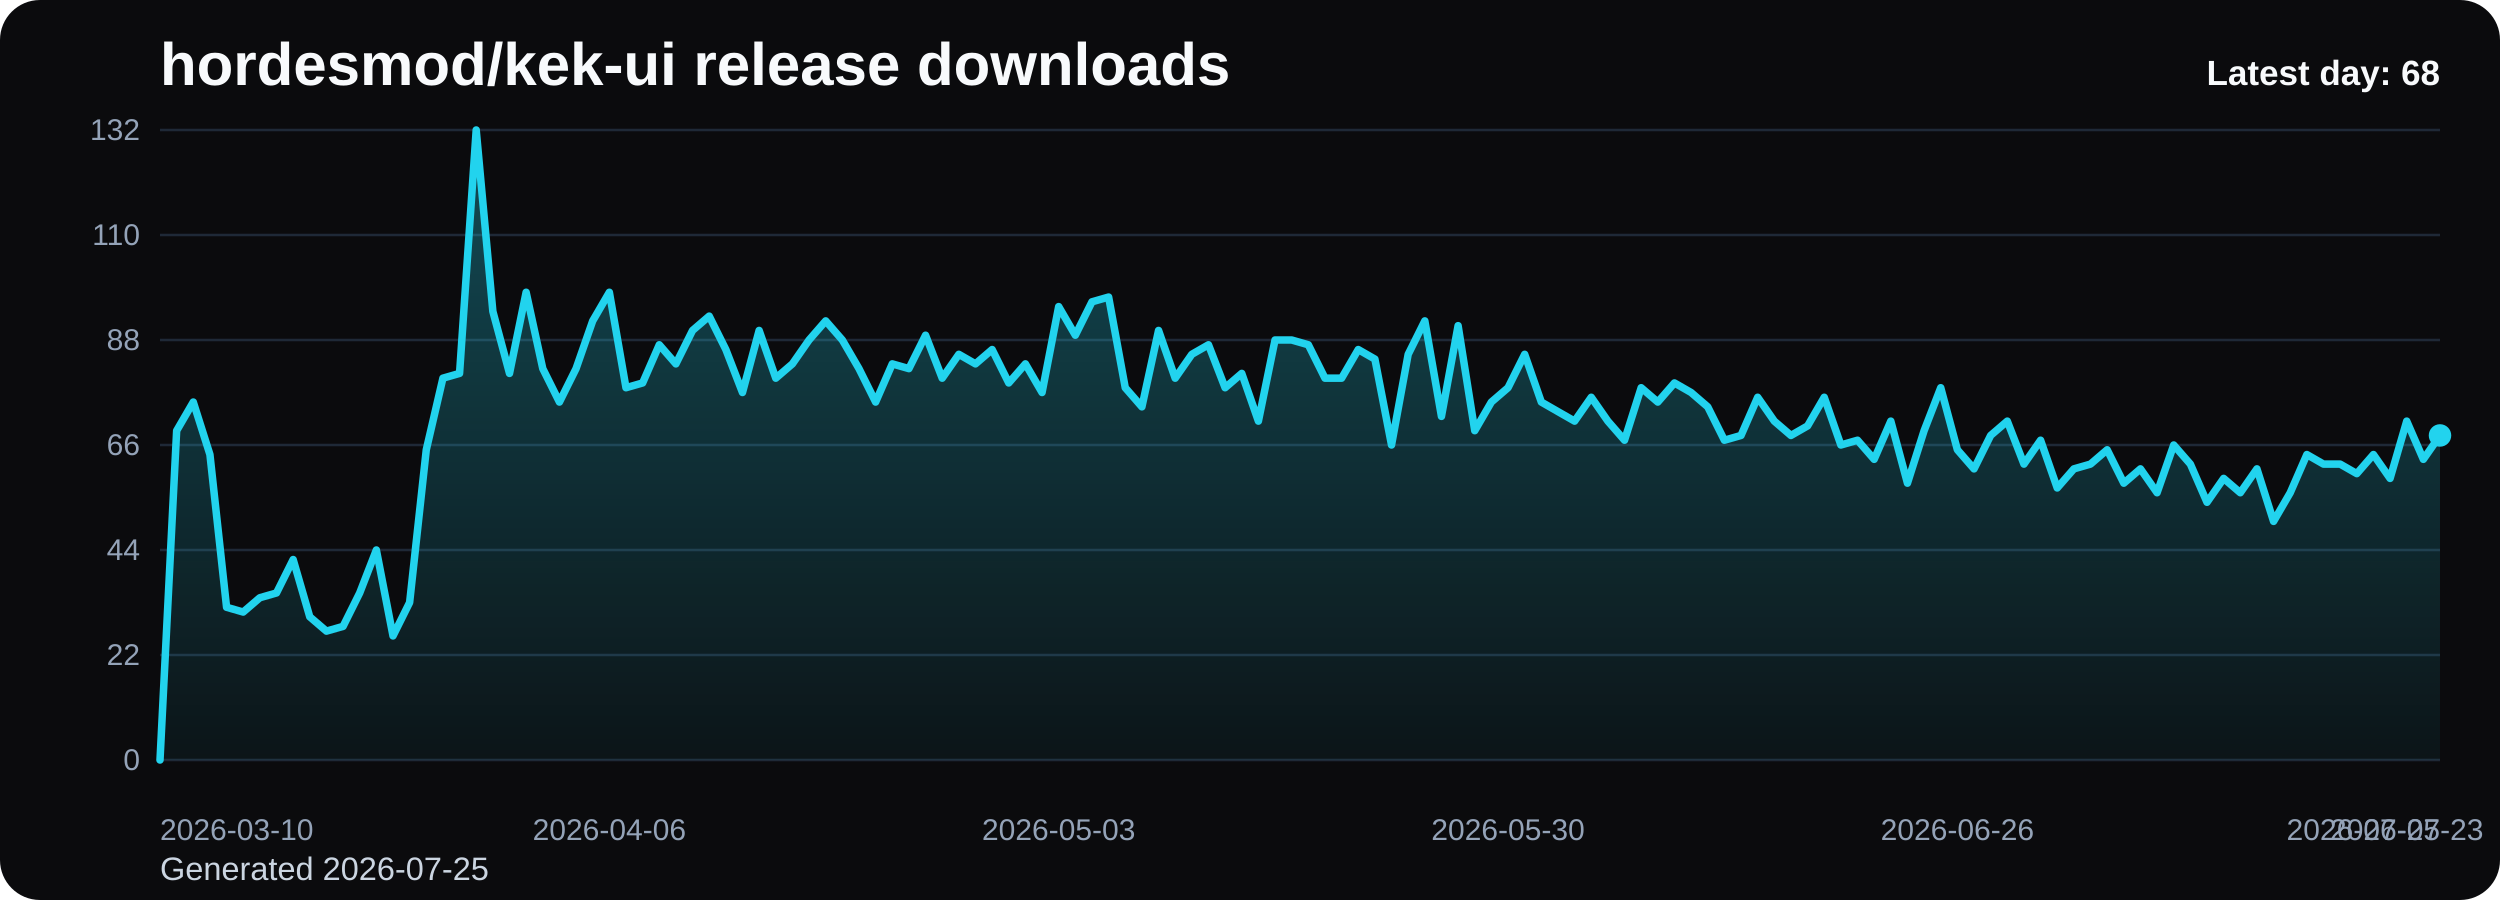
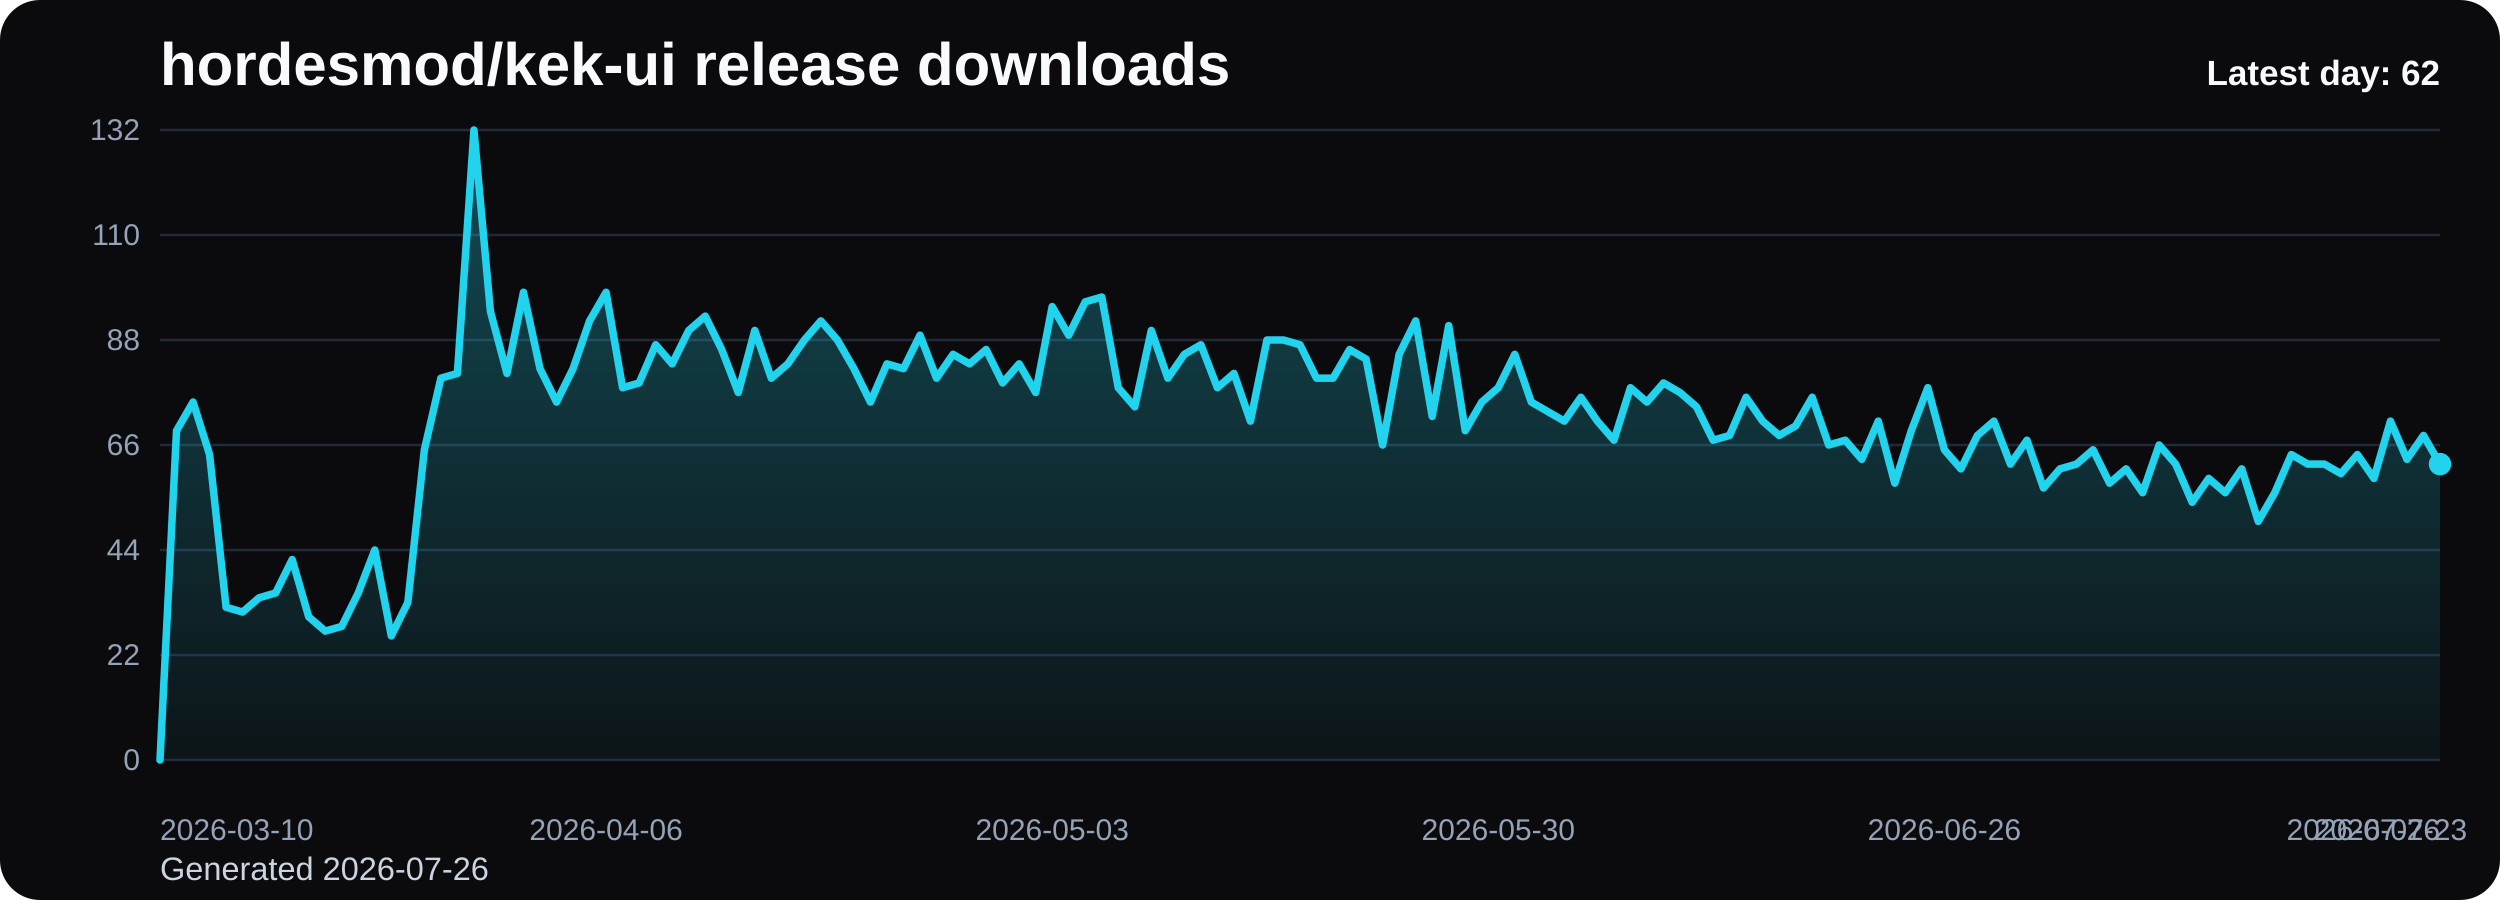
<svg xmlns="http://www.w3.org/2000/svg" viewBox="0 0 1000 360" role="img" aria-label="hordesmod/kek-ui release downloads chart">
  <defs>
    <linearGradient id="fill-daily-black" x1="0" y1="0" x2="0" y2="1">
      <stop offset="0%" stop-color="#22d3ee" stop-opacity="0.32" />
      <stop offset="100%" stop-color="#22d3ee" stop-opacity="0.05" />
    </linearGradient>
    <style>
      .bg { fill: #0b0b0d; }
      .title { font: 700 24px Arial, sans-serif; fill: #f8fafc; }
      .sub { font: 400 13px Arial, sans-serif; fill: #cbd5e1; }
      .grid { stroke: #1f2937; stroke-width: 1; }
      .axis { font: 400 12px Arial, sans-serif; fill: #94a3b8; }
      .line { fill: none; stroke: #22d3ee; stroke-width: 3; stroke-linecap: round; stroke-linejoin: round; }
      .dot { fill: #22d3ee; }
      .value { font: 600 11px Arial, sans-serif; fill: #cbd5e1; }
      .latest { font: 700 14px Arial, sans-serif; fill: #f8fafc; }
    </style>
  </defs>
  <rect class="bg" x="0" y="0" width="1000" height="360" rx="16" />
  <text class="title" x="64" y="34">hordesmod/kek-ui release downloads</text>
-   <text class="sub" x="64" y="352">Generated 2026-07-25</text>
+   <text class="sub" x="64" y="352">Generated 2026-07-26</text>
  <line x1="64" y1="52.00" x2="976" y2="52.00" class="grid" />
  <text x="56" y="56.00" text-anchor="end" class="axis">132</text>
  <line x1="64" y1="94.00" x2="976" y2="94.00" class="grid" />
  <text x="56" y="98.00" text-anchor="end" class="axis">110</text>
  <line x1="64" y1="136.00" x2="976" y2="136.00" class="grid" />
  <text x="56" y="140.00" text-anchor="end" class="axis">88</text>
  <line x1="64" y1="178.00" x2="976" y2="178.00" class="grid" />
  <text x="56" y="182.00" text-anchor="end" class="axis">66</text>
  <line x1="64" y1="220.00" x2="976" y2="220.00" class="grid" />
  <text x="56" y="224.00" text-anchor="end" class="axis">44</text>
  <line x1="64" y1="262.00" x2="976" y2="262.00" class="grid" />
  <text x="56" y="266.00" text-anchor="end" class="axis">22</text>
  <line x1="64" y1="304.00" x2="976" y2="304.00" class="grid" />
  <text x="56" y="308.00" text-anchor="end" class="axis">0</text>
-   <path d="M 64.00 304 L 64.00 304.00 L 70.66 172.27 L 77.31 160.82 L 83.97 181.82 L 90.63 242.91 L 97.28 244.82 L 103.94 239.09 L 110.60 237.18 L 117.26 223.82 L 123.91 246.73 L 130.57 252.45 L 137.23 250.55 L 143.88 237.18 L 150.54 220.00 L 157.20 254.36 L 163.85 241.00 L 170.51 179.91 L 177.17 151.27 L 183.82 149.36 L 190.48 52.00 L 197.14 124.55 L 203.80 149.36 L 210.45 116.91 L 217.11 147.45 L 223.77 160.82 L 230.42 147.45 L 237.08 128.36 L 243.74 116.91 L 250.39 155.09 L 257.05 153.18 L 263.71 137.91 L 270.36 145.55 L 277.02 132.18 L 283.68 126.45 L 290.34 139.82 L 296.99 157.00 L 303.65 132.18 L 310.31 151.27 L 316.96 145.55 L 323.62 136.00 L 330.28 128.36 L 336.93 136.00 L 343.59 147.45 L 350.25 160.82 L 356.91 145.55 L 363.56 147.45 L 370.22 134.09 L 376.88 151.27 L 383.53 141.73 L 390.19 145.55 L 396.85 139.82 L 403.50 153.18 L 410.16 145.55 L 416.82 157.00 L 423.47 122.64 L 430.13 134.09 L 436.79 120.73 L 443.45 118.82 L 450.10 155.09 L 456.76 162.73 L 463.42 132.18 L 470.07 151.27 L 476.73 141.73 L 483.39 137.91 L 490.04 155.09 L 496.70 149.36 L 503.36 168.45 L 510.01 136.00 L 516.67 136.00 L 523.33 137.91 L 529.99 151.27 L 536.64 151.27 L 543.30 139.82 L 549.96 143.64 L 556.61 178.00 L 563.27 141.73 L 569.93 128.36 L 576.58 166.55 L 583.24 130.27 L 589.90 172.27 L 596.55 160.82 L 603.21 155.09 L 609.87 141.73 L 616.53 160.82 L 623.18 164.64 L 629.84 168.45 L 636.50 158.91 L 643.15 168.45 L 649.81 176.09 L 656.47 155.09 L 663.12 160.82 L 669.78 153.18 L 676.44 157.00 L 683.09 162.73 L 689.75 176.09 L 696.41 174.18 L 703.07 158.91 L 709.72 168.45 L 716.38 174.18 L 723.04 170.36 L 729.69 158.91 L 736.35 178.00 L 743.01 176.09 L 749.66 183.73 L 756.32 168.45 L 762.98 193.27 L 769.64 172.27 L 776.29 155.09 L 782.95 179.91 L 789.61 187.55 L 796.26 174.18 L 802.92 168.45 L 809.58 185.64 L 816.23 176.09 L 822.89 195.18 L 829.55 187.55 L 836.20 185.64 L 842.86 179.91 L 849.52 193.27 L 856.18 187.55 L 862.83 197.09 L 869.49 178.00 L 876.15 185.64 L 882.80 200.91 L 889.46 191.36 L 896.12 197.09 L 902.77 187.55 L 909.43 208.55 L 916.09 197.09 L 922.74 181.82 L 929.40 185.64 L 936.06 185.64 L 942.72 189.45 L 949.37 181.82 L 956.03 191.36 L 962.69 168.45 L 969.34 183.73 L 976.00 174.18 L 976.00 304 Z" fill="url(#fill-daily-black)" />
-   <polyline class="line" points="64.00,304.00 70.66,172.27 77.31,160.82 83.97,181.82 90.63,242.91 97.28,244.82 103.94,239.09 110.60,237.18 117.26,223.82 123.91,246.73 130.57,252.45 137.23,250.55 143.88,237.18 150.54,220.00 157.20,254.36 163.85,241.00 170.51,179.91 177.17,151.27 183.82,149.36 190.48,52.00 197.14,124.55 203.80,149.36 210.45,116.91 217.11,147.45 223.77,160.82 230.42,147.45 237.08,128.36 243.74,116.91 250.39,155.09 257.05,153.18 263.71,137.91 270.36,145.55 277.02,132.18 283.68,126.45 290.34,139.82 296.99,157.00 303.65,132.18 310.31,151.27 316.96,145.55 323.62,136.00 330.28,128.36 336.93,136.00 343.59,147.45 350.25,160.82 356.91,145.55 363.56,147.45 370.22,134.09 376.88,151.27 383.53,141.73 390.19,145.55 396.85,139.82 403.50,153.18 410.16,145.55 416.82,157.00 423.47,122.64 430.13,134.09 436.79,120.73 443.45,118.82 450.10,155.09 456.76,162.73 463.42,132.18 470.07,151.27 476.73,141.73 483.39,137.91 490.04,155.09 496.70,149.36 503.36,168.45 510.01,136.00 516.67,136.00 523.33,137.91 529.99,151.27 536.64,151.27 543.30,139.82 549.96,143.64 556.61,178.00 563.27,141.73 569.93,128.36 576.58,166.55 583.24,130.27 589.90,172.27 596.55,160.82 603.21,155.09 609.87,141.73 616.53,160.82 623.18,164.64 629.84,168.45 636.50,158.91 643.15,168.45 649.81,176.09 656.47,155.09 663.12,160.82 669.78,153.18 676.44,157.00 683.09,162.73 689.75,176.09 696.41,174.18 703.07,158.91 709.72,168.45 716.38,174.18 723.04,170.36 729.69,158.91 736.35,178.00 743.01,176.09 749.66,183.73 756.32,168.45 762.98,193.27 769.64,172.27 776.29,155.09 782.95,179.91 789.61,187.55 796.26,174.18 802.92,168.45 809.58,185.64 816.23,176.09 822.89,195.18 829.55,187.55 836.20,185.64 842.86,179.91 849.52,193.27 856.18,187.55 862.83,197.09 869.49,178.00 876.15,185.64 882.80,200.91 889.46,191.36 896.12,197.09 902.77,187.55 909.43,208.55 916.09,197.09 922.74,181.82 929.40,185.64 936.06,185.64 942.72,189.45 949.37,181.82 956.03,191.36 962.69,168.45 969.34,183.73 976.00,174.18" />
-   <circle class="dot" cx="976.00" cy="174.18" r="4.5" />
+   <path d="M 64.00 304 L 64.00 304.00 L 70.61 172.27 L 77.22 160.82 L 83.83 181.82 L 90.43 242.91 L 97.04 244.82 L 103.65 239.09 L 110.26 237.18 L 116.87 223.82 L 123.48 246.73 L 130.09 252.45 L 136.70 250.55 L 143.30 237.18 L 149.91 220.00 L 156.52 254.36 L 163.13 241.00 L 169.74 179.91 L 176.35 151.27 L 182.96 149.36 L 189.57 52.00 L 196.17 124.55 L 202.78 149.36 L 209.39 116.91 L 216.00 147.45 L 222.61 160.82 L 229.22 147.45 L 235.83 128.36 L 242.43 116.91 L 249.04 155.09 L 255.65 153.18 L 262.26 137.91 L 268.87 145.55 L 275.48 132.18 L 282.09 126.45 L 288.70 139.82 L 295.30 157.00 L 301.91 132.18 L 308.52 151.27 L 315.13 145.55 L 321.74 136.00 L 328.35 128.36 L 334.96 136.00 L 341.57 147.45 L 348.17 160.82 L 354.78 145.55 L 361.39 147.45 L 368.00 134.09 L 374.61 151.27 L 381.22 141.73 L 387.83 145.55 L 394.43 139.82 L 401.04 153.18 L 407.65 145.55 L 414.26 157.00 L 420.87 122.64 L 427.48 134.09 L 434.09 120.73 L 440.70 118.82 L 447.30 155.09 L 453.91 162.73 L 460.52 132.18 L 467.13 151.27 L 473.74 141.73 L 480.35 137.91 L 486.96 155.09 L 493.57 149.36 L 500.17 168.45 L 506.78 136.00 L 513.39 136.00 L 520.00 137.91 L 526.61 151.27 L 533.22 151.27 L 539.83 139.82 L 546.43 143.64 L 553.04 178.00 L 559.65 141.73 L 566.26 128.36 L 572.87 166.55 L 579.48 130.27 L 586.09 172.27 L 592.70 160.82 L 599.30 155.09 L 605.91 141.73 L 612.52 160.82 L 619.13 164.64 L 625.74 168.45 L 632.35 158.91 L 638.96 168.45 L 645.57 176.09 L 652.17 155.09 L 658.78 160.82 L 665.39 153.18 L 672.00 157.00 L 678.61 162.73 L 685.22 176.09 L 691.83 174.18 L 698.43 158.91 L 705.04 168.45 L 711.65 174.18 L 718.26 170.36 L 724.87 158.91 L 731.48 178.00 L 738.09 176.09 L 744.70 183.73 L 751.30 168.45 L 757.91 193.27 L 764.52 172.27 L 771.13 155.09 L 777.74 179.91 L 784.35 187.55 L 790.96 174.18 L 797.57 168.45 L 804.17 185.64 L 810.78 176.09 L 817.39 195.18 L 824.00 187.55 L 830.61 185.64 L 837.22 179.91 L 843.83 193.27 L 850.43 187.55 L 857.04 197.09 L 863.65 178.00 L 870.26 185.64 L 876.87 200.91 L 883.48 191.36 L 890.09 197.09 L 896.70 187.55 L 903.30 208.55 L 909.91 197.09 L 916.52 181.82 L 923.13 185.64 L 929.74 185.64 L 936.35 189.45 L 942.96 181.82 L 949.57 191.36 L 956.17 168.45 L 962.78 183.73 L 969.39 174.18 L 976.00 185.64 L 976.00 304 Z" fill="url(#fill-daily-black)" />
+   <polyline class="line" points="64.00,304.00 70.61,172.27 77.22,160.82 83.83,181.82 90.43,242.91 97.04,244.82 103.65,239.09 110.26,237.18 116.87,223.82 123.48,246.73 130.09,252.45 136.70,250.55 143.30,237.18 149.91,220.00 156.52,254.36 163.13,241.00 169.74,179.91 176.35,151.27 182.96,149.36 189.57,52.00 196.17,124.55 202.78,149.36 209.39,116.91 216.00,147.45 222.61,160.82 229.22,147.45 235.83,128.36 242.43,116.91 249.04,155.09 255.65,153.18 262.26,137.91 268.87,145.55 275.48,132.18 282.09,126.45 288.70,139.82 295.30,157.00 301.91,132.18 308.52,151.27 315.13,145.55 321.74,136.00 328.35,128.36 334.96,136.00 341.57,147.45 348.17,160.82 354.78,145.55 361.39,147.45 368.00,134.09 374.61,151.27 381.22,141.73 387.83,145.55 394.43,139.82 401.04,153.18 407.65,145.55 414.26,157.00 420.87,122.64 427.48,134.09 434.09,120.73 440.70,118.82 447.30,155.09 453.91,162.73 460.52,132.18 467.13,151.27 473.74,141.73 480.35,137.91 486.96,155.09 493.57,149.36 500.17,168.45 506.78,136.00 513.39,136.00 520.00,137.91 526.61,151.27 533.22,151.27 539.83,139.82 546.43,143.64 553.04,178.00 559.65,141.73 566.26,128.36 572.87,166.55 579.48,130.27 586.09,172.27 592.70,160.82 599.30,155.09 605.91,141.73 612.52,160.82 619.13,164.64 625.74,168.45 632.35,158.91 638.96,168.45 645.57,176.09 652.17,155.09 658.78,160.82 665.39,153.18 672.00,157.00 678.61,162.73 685.22,176.09 691.83,174.18 698.43,158.91 705.04,168.45 711.65,174.18 718.26,170.36 724.87,158.91 731.48,178.00 738.09,176.09 744.70,183.73 751.30,168.45 757.91,193.27 764.52,172.27 771.13,155.09 777.74,179.91 784.35,187.55 790.96,174.18 797.57,168.45 804.17,185.64 810.78,176.09 817.39,195.18 824.00,187.55 830.61,185.64 837.22,179.91 843.83,193.27 850.43,187.55 857.04,197.09 863.65,178.00 870.26,185.64 876.87,200.91 883.48,191.36 890.09,197.09 896.70,187.55 903.30,208.55 909.91,197.09 916.52,181.82 923.13,185.64 929.74,185.64 936.35,189.45 942.96,181.82 949.57,191.36 956.17,168.45 962.78,183.73 969.39,174.18 976.00,185.64" />
+   <circle class="dot" cx="976.00" cy="185.64" r="4.5" />
  <text class="axis" x="64.00" y="336" text-anchor="start">2026-03-10</text>
-   <text class="axis" x="243.74" y="336" text-anchor="middle">2026-04-06</text>
-   <text class="axis" x="423.47" y="336" text-anchor="middle">2026-05-03</text>
-   <text class="axis" x="603.21" y="336" text-anchor="middle">2026-05-30</text>
-   <text class="axis" x="782.95" y="336" text-anchor="middle">2026-06-26</text>
-   <text class="axis" x="962.69" y="336" text-anchor="middle">2026-07-23</text>
-   <text class="axis" x="976.00" y="336" text-anchor="end">2026-07-25</text>
-   <text class="latest" x="976" y="34" text-anchor="end">Latest day: 68</text>
+   <text class="axis" x="242.43" y="336" text-anchor="middle">2026-04-06</text>
+   <text class="axis" x="420.87" y="336" text-anchor="middle">2026-05-03</text>
+   <text class="axis" x="599.30" y="336" text-anchor="middle">2026-05-30</text>
+   <text class="axis" x="777.74" y="336" text-anchor="middle">2026-06-26</text>
+   <text class="axis" x="956.17" y="336" text-anchor="middle">2026-07-23</text>
+   <text class="axis" x="976.00" y="336" text-anchor="end">2026-07-26</text>
+   <text class="latest" x="976" y="34" text-anchor="end">Latest day: 62</text>
</svg>
